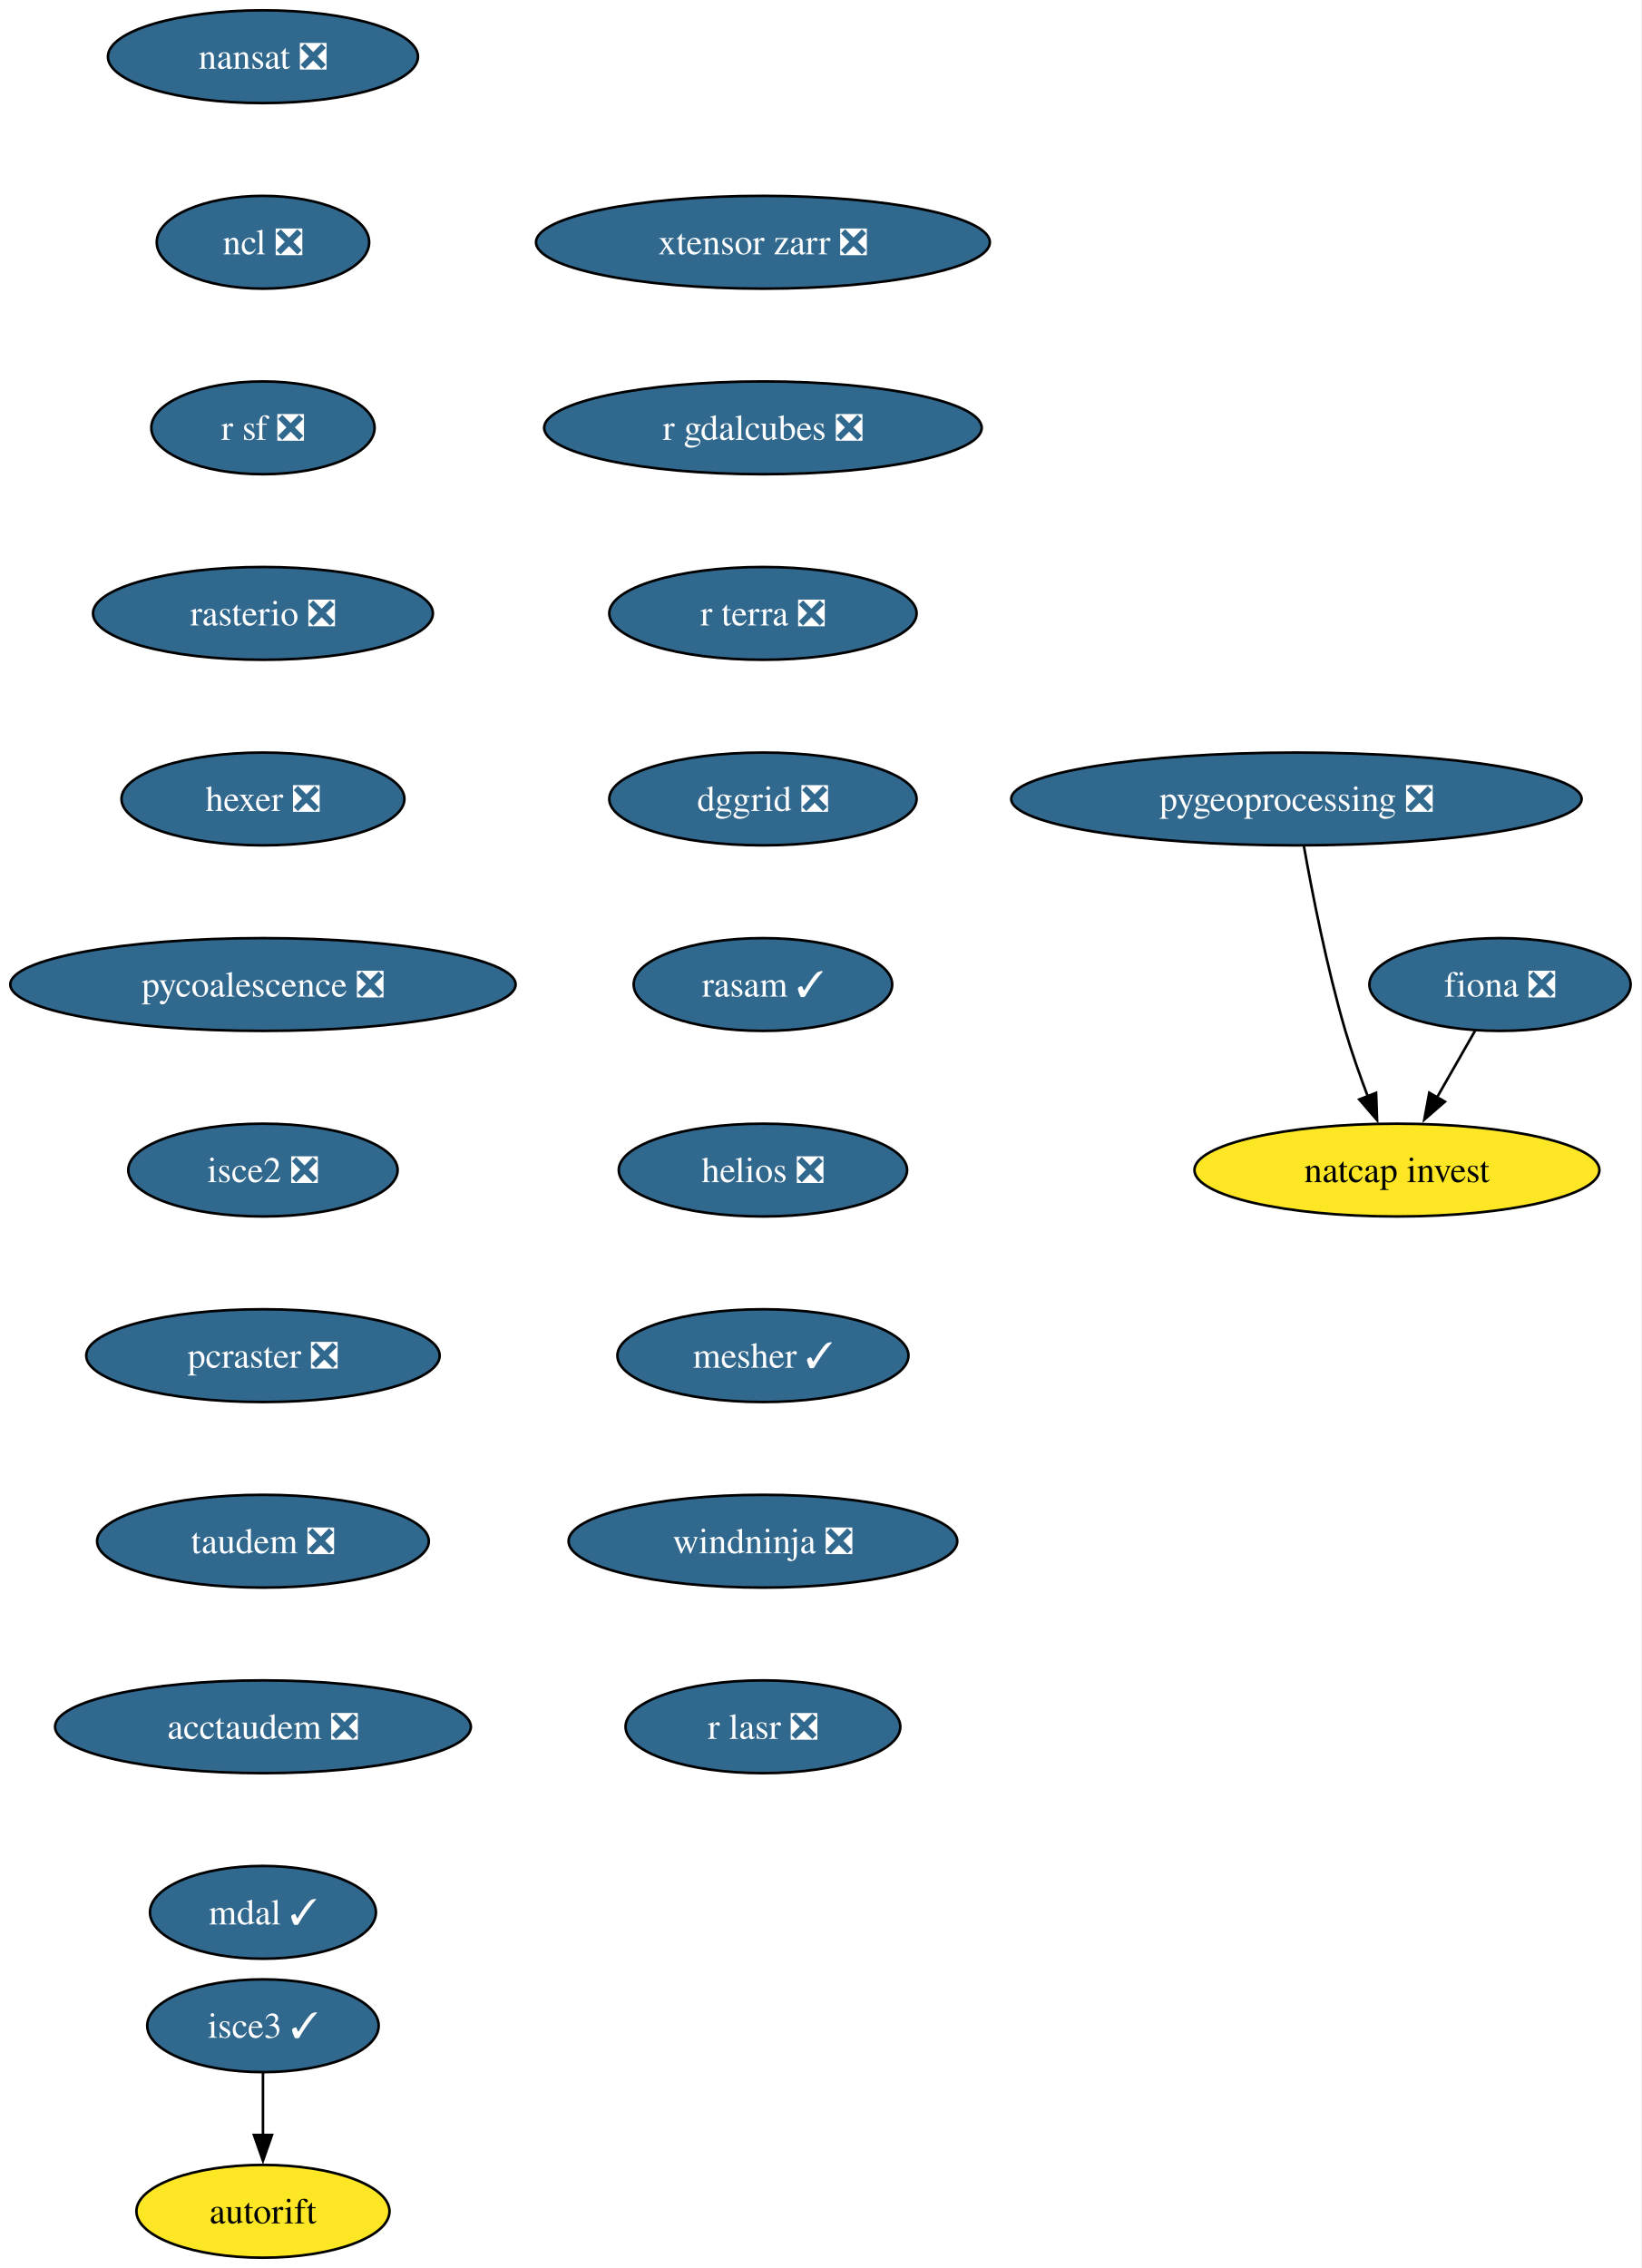
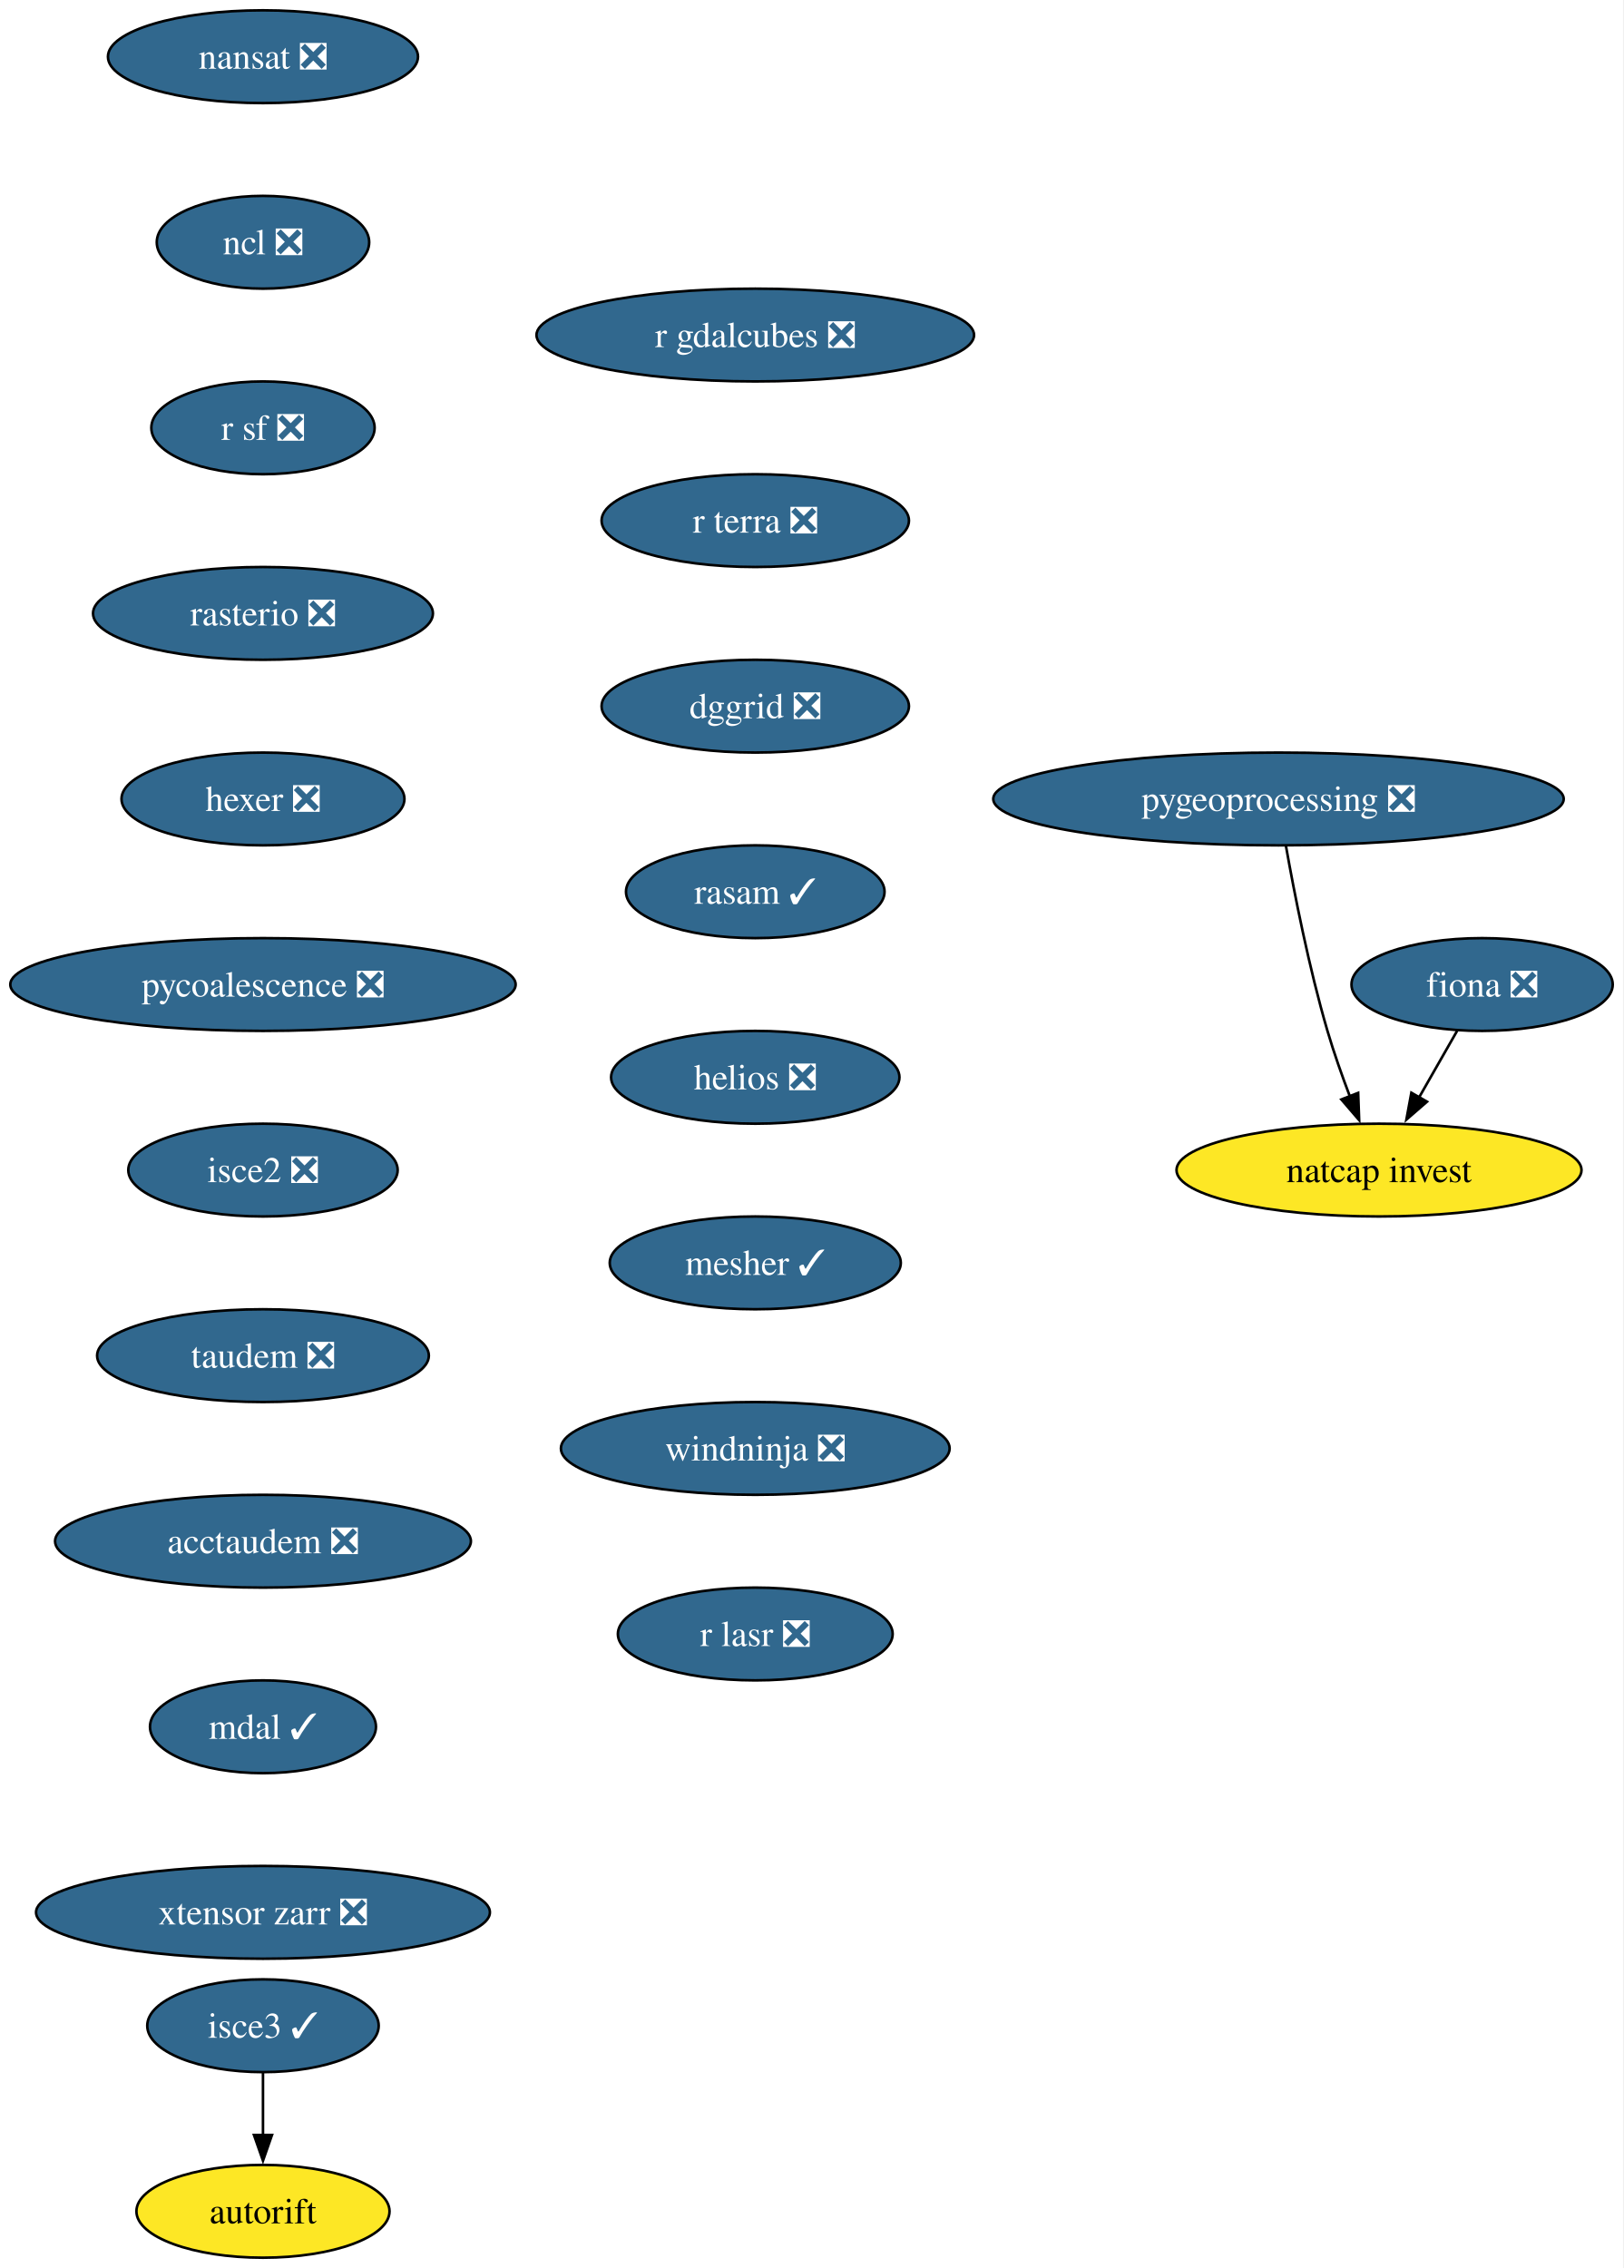
- <svg xmlns="http://www.w3.org/2000/svg" xmlns:xlink="http://www.w3.org/1999/xlink" width="637pt" height="880pt" viewBox="0.00 0.00 637.00 880.00">
+ <svg xmlns="http://www.w3.org/2000/svg" xmlns:xlink="http://www.w3.org/1999/xlink" width="630pt" height="880pt" viewBox="0.00 0.00 630.00 880.00">
  <g id="graph0" class="graph" transform="scale(1 1) rotate(0) translate(4 876)">
-     <polygon fill="white" stroke="none" points="-4,4 -4,-876 632.71,-876 632.71,4 -4,4" />
+     <polygon fill="white" stroke="none" points="-4,4 -4,-876 625.71,-876 625.71,4 -4,4" />
    <g id="node1" class="node">
      <g id="a_node1">
        <a xlink:href="https://github.com/conda-forge/fiona-feedstock/pull/243" xlink:title="fiona ❎">
-           <ellipse fill="#31688e" stroke="black" cx="578.03" cy="-494" rx="50.68" ry="18" />
-           <text xml:space="preserve" text-anchor="middle" x="578.03" y="-489.32" font-family="Times,serif" font-size="14.00" fill="white">fiona ❎</text>
+           <ellipse fill="#31688e" stroke="black" cx="571.03" cy="-494" rx="50.68" ry="18" />
+           <text xml:space="preserve" text-anchor="middle" x="571.03" y="-489.32" font-family="Times,serif" font-size="14.00" fill="white">fiona ❎</text>
        </a>
      </g>
    </g>
    <g id="node2" class="node">
      <g id="a_node2">
        <a xlink:href="https://github.com/conda-forge/natcap.invest-feedstock" xlink:title="natcap invest">
-           <ellipse fill="#fde725" stroke="black" cx="538.03" cy="-422" rx="78.57" ry="18" />
-           <text xml:space="preserve" text-anchor="middle" x="538.03" y="-417.32" font-family="Times,serif" font-size="14.00">natcap invest</text>
+           <ellipse fill="#fde725" stroke="black" cx="531.03" cy="-422" rx="78.57" ry="18" />
+           <text xml:space="preserve" text-anchor="middle" x="531.03" y="-417.32" font-family="Times,serif" font-size="14.00">natcap invest</text>
        </a>
      </g>
    </g>
    <g id="edge1" class="edge">
-       <path fill="none" stroke="black" d="M568.35,-476.05C563.9,-468.26 558.5,-458.82 553.51,-450.08" />
-       <polygon fill="black" stroke="black" points="556.65,-448.54 548.65,-441.59 550.58,-452.01 556.65,-448.54" />
+       <path fill="none" stroke="black" d="M561.35,-476.05C556.9,-468.26 551.5,-458.82 546.51,-450.08" />
+       <polygon fill="black" stroke="black" points="549.65,-448.54 541.65,-441.59 543.58,-452.01 549.65,-448.54" />
    </g>
    <g id="node3" class="node">
      <g id="a_node3">
        <a xlink:href="https://github.com/conda-forge/nansat-feedstock/pull/45" xlink:title="nansat ❎">
          <ellipse fill="#31688e" stroke="black" cx="98.03" cy="-854" rx="60.15" ry="18" />
          <text xml:space="preserve" text-anchor="middle" x="98.03" y="-849.33" font-family="Times,serif" font-size="14.00" fill="white">nansat ❎</text>
        </a>
      </g>
    </g>
    <g id="node4" class="node">
      <g id="a_node4">
        <a xlink:href="https://github.com/conda-forge/ncl-feedstock/pull/172" xlink:title="ncl ❎">
          <ellipse fill="#31688e" stroke="black" cx="98.03" cy="-782" rx="41.21" ry="18" />
          <text xml:space="preserve" text-anchor="middle" x="98.03" y="-777.33" font-family="Times,serif" font-size="14.00" fill="white">ncl ❎</text>
        </a>
      </g>
    </g>
    <g id="node5" class="node">
      <g id="a_node5">
        <a xlink:href="https://github.com/conda-forge/r-sf-feedstock/pull/159" xlink:title="r sf ❎">
          <ellipse fill="#31688e" stroke="black" cx="98.03" cy="-710" rx="43.32" ry="18" />
          <text xml:space="preserve" text-anchor="middle" x="98.03" y="-705.33" font-family="Times,serif" font-size="14.00" fill="white">r sf ❎</text>
        </a>
      </g>
    </g>
    <g id="node6" class="node">
      <g id="a_node6">
        <a xlink:href="https://github.com/conda-forge/rasterio-feedstock/pull/342" xlink:title="rasterio ❎">
          <ellipse fill="#31688e" stroke="black" cx="98.03" cy="-638" rx="65.94" ry="18" />
          <text xml:space="preserve" text-anchor="middle" x="98.03" y="-633.33" font-family="Times,serif" font-size="14.00" fill="white">rasterio ❎</text>
        </a>
      </g>
    </g>
    <g id="node7" class="node">
      <g id="a_node7">
        <a xlink:href="https://github.com/conda-forge/hexer-feedstock/pull/18" xlink:title="hexer ❎">
          <ellipse fill="#31688e" stroke="black" cx="98.03" cy="-566" rx="54.89" ry="18" />
          <text xml:space="preserve" text-anchor="middle" x="98.03" y="-561.33" font-family="Times,serif" font-size="14.00" fill="white">hexer ❎</text>
        </a>
      </g>
    </g>
    <g id="node8" class="node">
      <g id="a_node8">
        <a xlink:href="https://github.com/conda-forge/pycoalescence-feedstock/pull/66" xlink:title="pycoalescence ❎">
          <ellipse fill="#31688e" stroke="black" cx="98.03" cy="-494" rx="98.03" ry="18" />
          <text xml:space="preserve" text-anchor="middle" x="98.03" y="-489.32" font-family="Times,serif" font-size="14.00" fill="white">pycoalescence ❎</text>
        </a>
      </g>
    </g>
    <g id="node9" class="node">
      <g id="a_node9">
        <a xlink:href="https://github.com/conda-forge/isce2-feedstock/pull/84" xlink:title="isce2 ❎">
          <ellipse fill="#31688e" stroke="black" cx="98.03" cy="-422" rx="52.26" ry="18" />
          <text xml:space="preserve" text-anchor="middle" x="98.03" y="-417.32" font-family="Times,serif" font-size="14.00" fill="white">isce2 ❎</text>
        </a>
      </g>
    </g>
    <g id="node10" class="node">
      <g id="a_node10">
-         <a xlink:href="https://github.com/conda-forge/pcraster-feedstock/pull/44" xlink:title="pcraster ❎">
-           <ellipse fill="#31688e" stroke="black" cx="98.03" cy="-350" rx="68.57" ry="18" />
-           <text xml:space="preserve" text-anchor="middle" x="98.03" y="-345.32" font-family="Times,serif" font-size="14.00" fill="white">pcraster ❎</text>
-         </a>
-       </g>
-     </g>
-     <g id="node12" class="node">
-       <g id="a_node12">
        <a xlink:href="https://github.com/conda-forge/taudem-feedstock/pull/26" xlink:title="taudem ❎">
-           <ellipse fill="#31688e" stroke="black" cx="98.03" cy="-278" rx="64.36" ry="18" />
-           <text xml:space="preserve" text-anchor="middle" x="98.03" y="-273.32" font-family="Times,serif" font-size="14.00" fill="white">taudem ❎</text>
+           <ellipse fill="#31688e" stroke="black" cx="98.03" cy="-350" rx="64.36" ry="18" />
+           <text xml:space="preserve" text-anchor="middle" x="98.03" y="-345.32" font-family="Times,serif" font-size="14.00" fill="white">taudem ❎</text>
+         </a>
+       </g>
+     </g>
+     <g id="node13" class="node">
+       <g id="a_node13">
+         <a xlink:href="https://github.com/conda-forge/acctaudem-feedstock/pull/20" xlink:title="acctaudem ❎">
+           <ellipse fill="#31688e" stroke="black" cx="98.03" cy="-278" rx="80.67" ry="18" />
+           <text xml:space="preserve" text-anchor="middle" x="98.03" y="-273.32" font-family="Times,serif" font-size="14.00" fill="white">acctaudem ❎</text>
        </a>
      </g>
    </g>
    <g id="node11" class="node">
      <g id="a_node11">
        <a xlink:href="https://github.com/conda-forge/autorift-feedstock" xlink:title="autorift">
          <ellipse fill="#fde725" stroke="black" cx="98.03" cy="-18" rx="49.1" ry="18" />
          <text xml:space="preserve" text-anchor="middle" x="98.03" y="-13.32" font-family="Times,serif" font-size="14.00">autorift</text>
        </a>
      </g>
    </g>
+     <g id="node12" class="node">
+       <g id="a_node12">
+         <a xlink:href="https://github.com/conda-forge/pygeoprocessing-feedstock/pull/54" xlink:title="pygeoprocessing ❎">
+           <ellipse fill="#31688e" stroke="black" cx="492.03" cy="-566" rx="110.66" ry="18" />
+           <text xml:space="preserve" text-anchor="middle" x="492.03" y="-561.33" font-family="Times,serif" font-size="14.00" fill="white">pygeoprocessing ❎</text>
+         </a>
+       </g>
+     </g>
+     <g id="edge9" class="edge">
+       <path fill="none" stroke="black" d="M494.92,-547.75C498.13,-529.68 503.82,-500.56 511.03,-476 513.51,-467.57 516.69,-458.56 519.79,-450.41" />
+       <polygon fill="black" stroke="black" points="522.94,-451.96 523.33,-441.37 516.42,-449.41 522.94,-451.96" />
+     </g>
    <g id="node14" class="node">
      <g id="a_node14">
-         <a xlink:href="https://github.com/conda-forge/acctaudem-feedstock/pull/20" xlink:title="acctaudem ❎">
-           <ellipse fill="#31688e" stroke="black" cx="98.03" cy="-206" rx="80.67" ry="18" />
-           <text xml:space="preserve" text-anchor="middle" x="98.03" y="-201.33" font-family="Times,serif" font-size="14.00" fill="white">acctaudem ❎</text>
-         </a>
-       </g>
-     </g>
-     <g id="node13" class="node">
-       <g id="a_node13">
-         <a xlink:href="https://github.com/conda-forge/pygeoprocessing-feedstock/pull/54" xlink:title="pygeoprocessing ❎">
-           <ellipse fill="#31688e" stroke="black" cx="499.03" cy="-566" rx="110.66" ry="18" />
-           <text xml:space="preserve" text-anchor="middle" x="499.03" y="-561.33" font-family="Times,serif" font-size="14.00" fill="white">pygeoprocessing ❎</text>
-         </a>
-       </g>
-     </g>
-     <g id="edge10" class="edge">
-       <path fill="none" stroke="black" d="M501.92,-547.75C505.13,-529.68 510.82,-500.56 518.03,-476 520.51,-467.57 523.69,-458.56 526.79,-450.41" />
-       <polygon fill="black" stroke="black" points="529.94,-451.96 530.33,-441.37 523.42,-449.41 529.94,-451.96" />
+         <a xlink:href="https://github.com/conda-forge/mdal-feedstock/pull/70" xlink:title="mdal ✓">
+           <ellipse fill="#31688e" stroke="black" cx="98.03" cy="-206" rx="43.84" ry="18" />
+           <text xml:space="preserve" text-anchor="middle" x="98.03" y="-201.33" font-family="Times,serif" font-size="14.00" fill="white">mdal ✓</text>
+         </a>
+       </g>
    </g>
    <g id="node15" class="node">
      <g id="a_node15">
-         <a xlink:href="https://github.com/conda-forge/mdal-feedstock/pull/70" xlink:title="mdal ✓">
-           <ellipse fill="#31688e" stroke="black" cx="98.03" cy="-134" rx="43.84" ry="18" />
-           <text xml:space="preserve" text-anchor="middle" x="98.03" y="-129.32" font-family="Times,serif" font-size="14.00" fill="white">mdal ✓</text>
+         <a xlink:href="https://github.com/conda-forge/xtensor-zarr-feedstock/pull/18" xlink:title="xtensor zarr ❎">
+           <ellipse fill="#31688e" stroke="black" cx="98.03" cy="-134" rx="88.04" ry="18" />
+           <text xml:space="preserve" text-anchor="middle" x="98.03" y="-129.32" font-family="Times,serif" font-size="14.00" fill="white">xtensor zarr ❎</text>
        </a>
      </g>
    </g>
    <g id="node16" class="node">
      <g id="a_node16">
        <a xlink:href="https://github.com/conda-forge/isce3-feedstock/pull/116" xlink:title="isce3 ✓">
          <ellipse fill="#31688e" stroke="black" cx="98.03" cy="-90" rx="44.9" ry="18" />
          <text xml:space="preserve" text-anchor="middle" x="98.03" y="-85.33" font-family="Times,serif" font-size="14.00" fill="white">isce3 ✓</text>
        </a>
      </g>
    </g>
    <g id="edge13" class="edge">
      <path fill="none" stroke="black" d="M98.03,-71.7C98.03,-64.41 98.03,-55.73 98.03,-47.54" />
      <polygon fill="black" stroke="black" points="101.53,-47.62 98.03,-37.62 94.53,-47.62 101.53,-47.62" />
    </g>
    <g id="node17" class="node">
      <g id="a_node17">
-         <a xlink:href="https://github.com/conda-forge/xtensor-zarr-feedstock/pull/18" xlink:title="xtensor zarr ❎">
-           <ellipse fill="#31688e" stroke="black" cx="292.03" cy="-782" rx="88.04" ry="18" />
-           <text xml:space="preserve" text-anchor="middle" x="292.03" y="-777.33" font-family="Times,serif" font-size="14.00" fill="white">xtensor zarr ❎</text>
+         <a xlink:href="https://github.com/conda-forge/r-gdalcubes-feedstock/pull/80" xlink:title="r gdalcubes ❎">
+           <ellipse fill="#31688e" stroke="black" cx="289.03" cy="-746" rx="84.88" ry="18" />
+           <text xml:space="preserve" text-anchor="middle" x="289.03" y="-741.33" font-family="Times,serif" font-size="14.00" fill="white">r gdalcubes ❎</text>
        </a>
      </g>
    </g>
    <g id="node18" class="node">
      <g id="a_node18">
-         <a xlink:href="https://github.com/conda-forge/r-gdalcubes-feedstock/pull/80" xlink:title="r gdalcubes ❎">
-           <ellipse fill="#31688e" stroke="black" cx="292.03" cy="-710" rx="84.88" ry="18" />
-           <text xml:space="preserve" text-anchor="middle" x="292.03" y="-705.33" font-family="Times,serif" font-size="14.00" fill="white">r gdalcubes ❎</text>
+         <a xlink:href="https://github.com/conda-forge/r-terra-feedstock/pull/140" xlink:title="r terra ❎">
+           <ellipse fill="#31688e" stroke="black" cx="289.03" cy="-674" rx="59.63" ry="18" />
+           <text xml:space="preserve" text-anchor="middle" x="289.03" y="-669.33" font-family="Times,serif" font-size="14.00" fill="white">r terra ❎</text>
        </a>
      </g>
    </g>
    <g id="node19" class="node">
      <g id="a_node19">
-         <a xlink:href="https://github.com/conda-forge/r-terra-feedstock/pull/140" xlink:title="r terra ❎">
-           <ellipse fill="#31688e" stroke="black" cx="292.03" cy="-638" rx="59.63" ry="18" />
-           <text xml:space="preserve" text-anchor="middle" x="292.03" y="-633.33" font-family="Times,serif" font-size="14.00" fill="white">r terra ❎</text>
+         <a xlink:href="https://github.com/conda-forge/dggrid-feedstock/pull/24" xlink:title="dggrid ❎">
+           <ellipse fill="#31688e" stroke="black" cx="289.03" cy="-602" rx="59.63" ry="18" />
+           <text xml:space="preserve" text-anchor="middle" x="289.03" y="-597.33" font-family="Times,serif" font-size="14.00" fill="white">dggrid ❎</text>
        </a>
      </g>
    </g>
    <g id="node20" class="node">
      <g id="a_node20">
-         <a xlink:href="https://github.com/conda-forge/dggrid-feedstock/pull/24" xlink:title="dggrid ❎">
-           <ellipse fill="#31688e" stroke="black" cx="292.03" cy="-566" rx="59.63" ry="18" />
-           <text xml:space="preserve" text-anchor="middle" x="292.03" y="-561.33" font-family="Times,serif" font-size="14.00" fill="white">dggrid ❎</text>
+         <a xlink:href="https://github.com/conda-forge/rasam-feedstock/pull/6" xlink:title="rasam ✓">
+           <ellipse fill="#31688e" stroke="black" cx="289.03" cy="-530" rx="50.16" ry="18" />
+           <text xml:space="preserve" text-anchor="middle" x="289.03" y="-525.33" font-family="Times,serif" font-size="14.00" fill="white">rasam ✓</text>
        </a>
      </g>
    </g>
    <g id="node21" class="node">
      <g id="a_node21">
-         <a xlink:href="https://github.com/conda-forge/rasam-feedstock/pull/6" xlink:title="rasam ✓">
-           <ellipse fill="#31688e" stroke="black" cx="292.03" cy="-494" rx="50.16" ry="18" />
-           <text xml:space="preserve" text-anchor="middle" x="292.03" y="-489.32" font-family="Times,serif" font-size="14.00" fill="white">rasam ✓</text>
+         <a xlink:href="https://github.com/conda-forge/helios-feedstock/pull/38" xlink:title="helios ❎">
+           <ellipse fill="#31688e" stroke="black" cx="289.03" cy="-458" rx="55.94" ry="18" />
+           <text xml:space="preserve" text-anchor="middle" x="289.03" y="-453.32" font-family="Times,serif" font-size="14.00" fill="white">helios ❎</text>
        </a>
      </g>
    </g>
    <g id="node22" class="node">
      <g id="a_node22">
-         <a xlink:href="https://github.com/conda-forge/helios-feedstock/pull/38" xlink:title="helios ❎">
-           <ellipse fill="#31688e" stroke="black" cx="292.03" cy="-422" rx="55.94" ry="18" />
-           <text xml:space="preserve" text-anchor="middle" x="292.03" y="-417.32" font-family="Times,serif" font-size="14.00" fill="white">helios ❎</text>
+         <a xlink:href="https://github.com/conda-forge/mesher-feedstock/pull/23" xlink:title="mesher ✓">
+           <ellipse fill="#31688e" stroke="black" cx="289.03" cy="-386" rx="56.47" ry="18" />
+           <text xml:space="preserve" text-anchor="middle" x="289.03" y="-381.32" font-family="Times,serif" font-size="14.00" fill="white">mesher ✓</text>
        </a>
      </g>
    </g>
    <g id="node23" class="node">
      <g id="a_node23">
-         <a xlink:href="https://github.com/conda-forge/mesher-feedstock/pull/23" xlink:title="mesher ✓">
-           <ellipse fill="#31688e" stroke="black" cx="292.03" cy="-350" rx="56.47" ry="18" />
-           <text xml:space="preserve" text-anchor="middle" x="292.03" y="-345.32" font-family="Times,serif" font-size="14.00" fill="white">mesher ✓</text>
+         <a xlink:href="https://github.com/conda-forge/windninja-feedstock/pull/25" xlink:title="windninja ❎">
+           <ellipse fill="#31688e" stroke="black" cx="289.03" cy="-314" rx="75.41" ry="18" />
+           <text xml:space="preserve" text-anchor="middle" x="289.03" y="-309.32" font-family="Times,serif" font-size="14.00" fill="white">windninja ❎</text>
        </a>
      </g>
    </g>
    <g id="node24" class="node">
      <g id="a_node24">
-         <a xlink:href="https://github.com/conda-forge/windninja-feedstock/pull/25" xlink:title="windninja ❎">
-           <ellipse fill="#31688e" stroke="black" cx="292.03" cy="-278" rx="75.41" ry="18" />
-           <text xml:space="preserve" text-anchor="middle" x="292.03" y="-273.32" font-family="Times,serif" font-size="14.00" fill="white">windninja ❎</text>
-         </a>
-       </g>
-     </g>
-     <g id="node25" class="node">
-       <g id="a_node25">
        <a xlink:href="https://github.com/conda-forge/r-lasr-feedstock/pull/32" xlink:title="r lasr ❎">
-           <ellipse fill="#31688e" stroke="black" cx="292.03" cy="-206" rx="53.31" ry="18" />
-           <text xml:space="preserve" text-anchor="middle" x="292.03" y="-201.32" font-family="Times,serif" font-size="14.00" fill="white">r lasr ❎</text>
+           <ellipse fill="#31688e" stroke="black" cx="289.03" cy="-242" rx="53.31" ry="18" />
+           <text xml:space="preserve" text-anchor="middle" x="289.03" y="-237.32" font-family="Times,serif" font-size="14.00" fill="white">r lasr ❎</text>
        </a>
      </g>
    </g>
  </g>
</svg>
